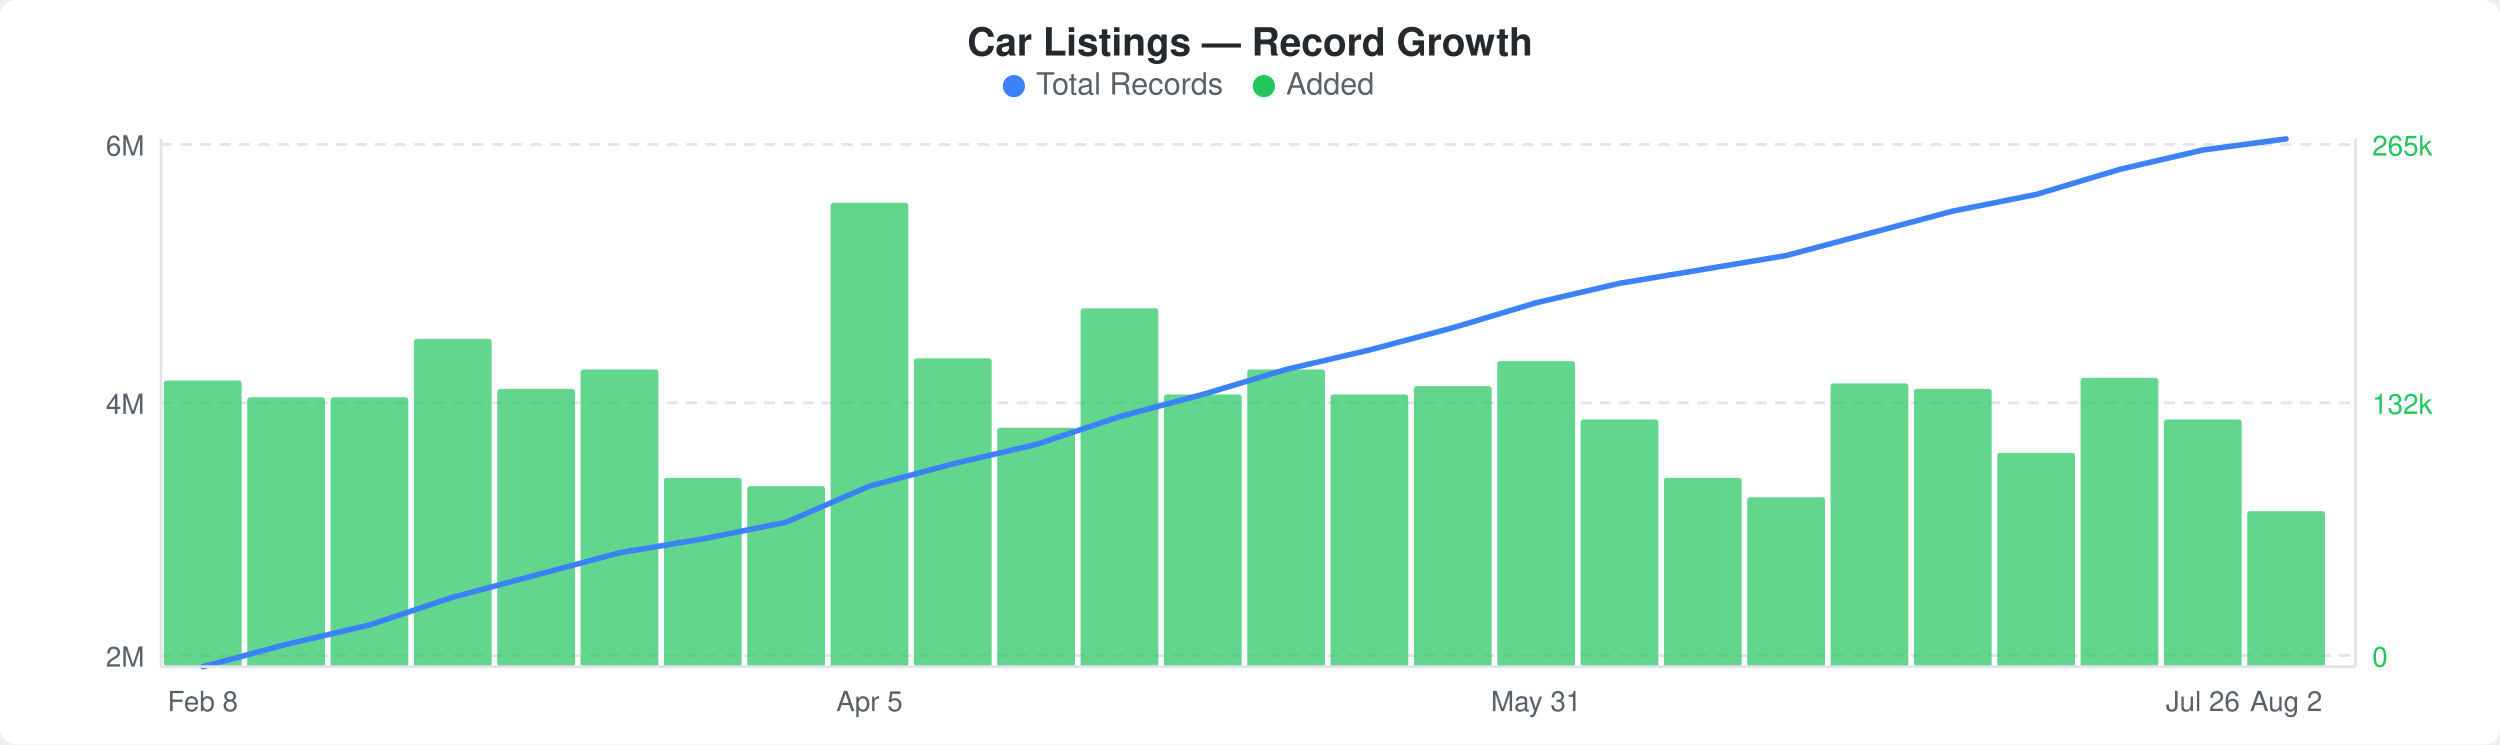
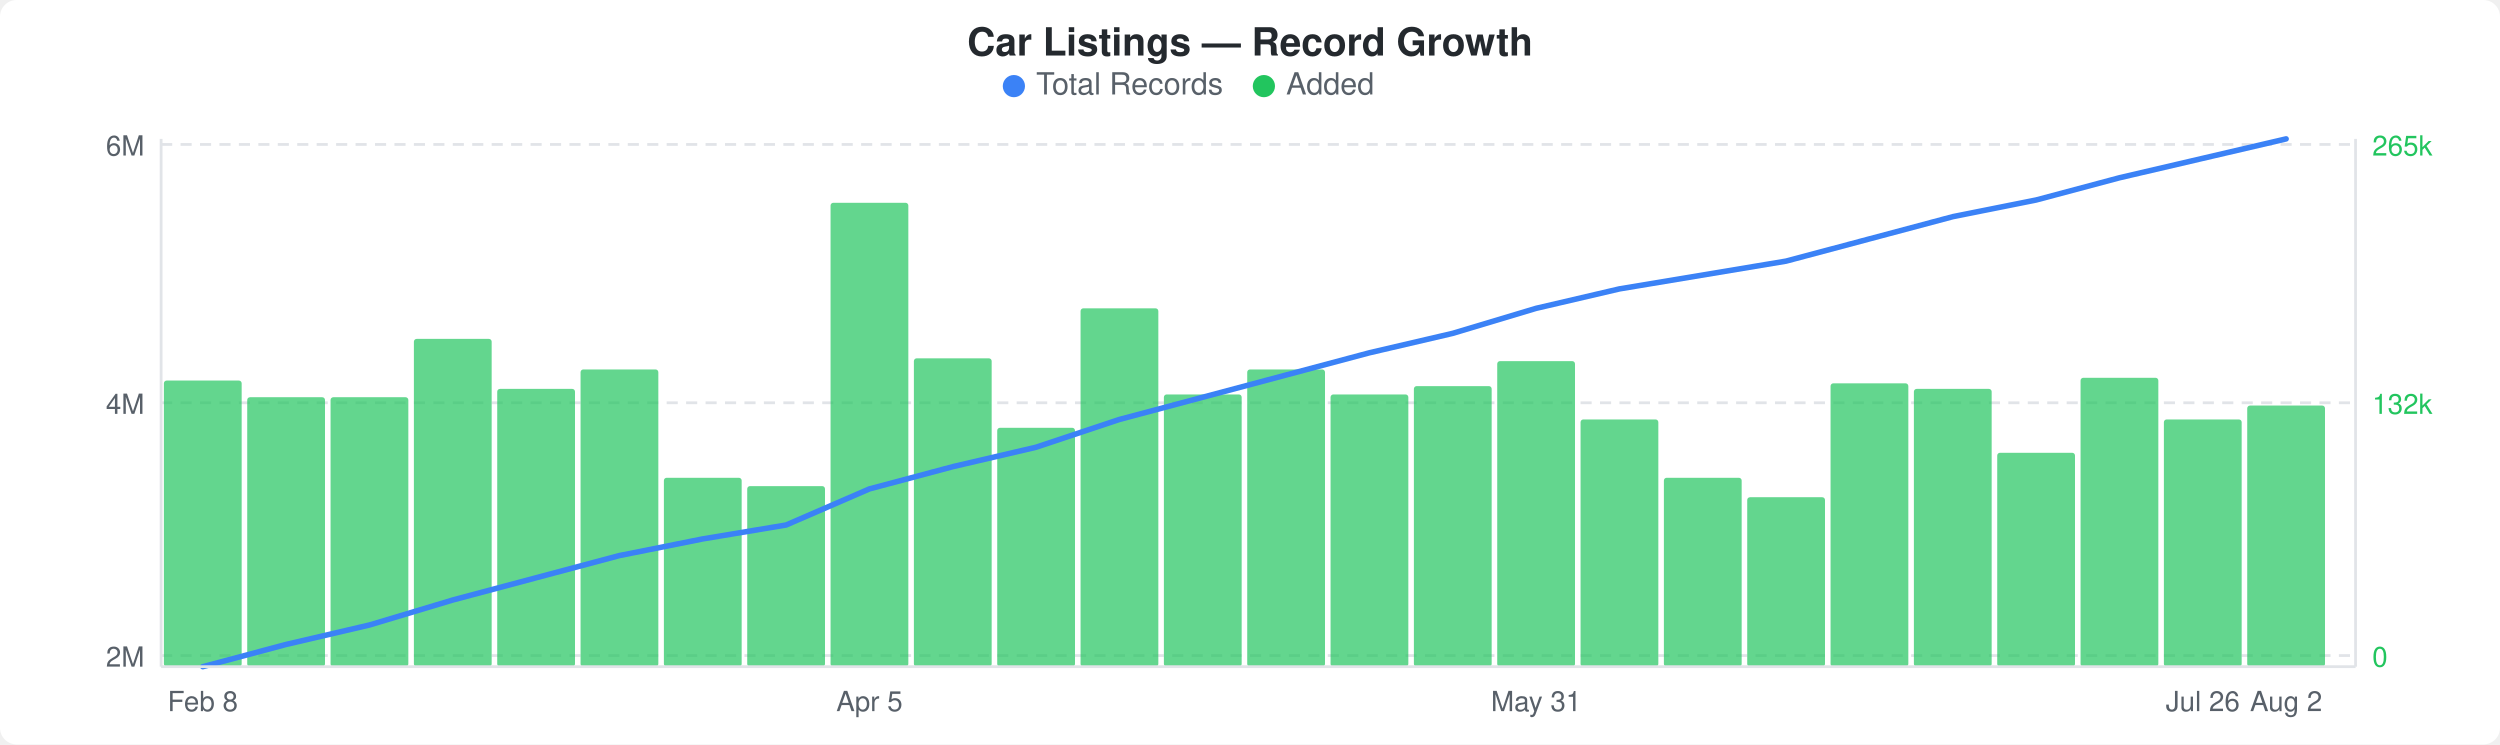
<svg xmlns="http://www.w3.org/2000/svg" width="900" height="268" viewBox="0 0 900 268">
  <rect width="900" height="268" fill="#ffffff" rx="6" ry="6" />
  <text x="450" y="20" text-anchor="middle" font-family="-apple-system, BlinkMacSystemFont, &quot;Segoe UI&quot;, Helvetica, Arial, sans-serif" font-size="14" font-weight="600" fill="#24292e">Car Listings — Record Growth</text>
  <circle cx="365" cy="31" r="4" fill="#3b82f6" />
  <text x="373" y="34" font-family="-apple-system, BlinkMacSystemFont, &quot;Segoe UI&quot;, Helvetica, Arial, sans-serif" font-size="11" fill="#586069">Total Records</text>
  <circle cx="455" cy="31" r="4" fill="#22c55e" />
  <text x="463" y="34" font-family="-apple-system, BlinkMacSystemFont, &quot;Segoe UI&quot;, Helvetica, Arial, sans-serif" font-size="11" fill="#586069">Added</text>
  <line x1="58" y1="52" x2="848" y2="52" stroke="#e1e4e8" stroke-width="1" stroke-dasharray="4,3" />
  <line x1="58" y1="145" x2="848" y2="145" stroke="#e1e4e8" stroke-width="1" stroke-dasharray="4,3" />
  <line x1="58" y1="236" x2="848" y2="236" stroke="#e1e4e8" stroke-width="1" stroke-dasharray="4,3" />
  <rect x="59" y="137" width="28" height="103" rx="1" fill="#22c55eb3" />
  <rect x="89" y="143" width="28" height="97" rx="1" fill="#22c55eb3" />
  <rect x="119" y="143" width="28" height="97" rx="1" fill="#22c55eb3" />
  <rect x="149" y="122" width="28" height="118" rx="1" fill="#22c55eb3" />
  <rect x="179" y="140" width="28" height="100" rx="1" fill="#22c55eb3" />
  <rect x="209" y="133" width="28" height="107" rx="1" fill="#22c55eb3" />
  <rect x="239" y="172" width="28" height="68" rx="1" fill="#22c55eb3" />
  <rect x="269" y="175" width="28" height="65" rx="1" fill="#22c55eb3" />
  <rect x="299" y="73" width="28" height="167" rx="1" fill="#22c55eb3" />
  <rect x="329" y="129" width="28" height="111" rx="1" fill="#22c55eb3" />
  <rect x="359" y="154" width="28" height="86" rx="1" fill="#22c55eb3" />
  <rect x="389" y="111" width="28" height="129" rx="1" fill="#22c55eb3" />
  <rect x="419" y="142" width="28" height="98" rx="1" fill="#22c55eb3" />
  <rect x="449" y="133" width="28" height="107" rx="1" fill="#22c55eb3" />
  <rect x="479" y="142" width="28" height="98" rx="1" fill="#22c55eb3" />
  <rect x="509" y="139" width="28" height="101" rx="1" fill="#22c55eb3" />
  <rect x="539" y="130" width="28" height="110" rx="1" fill="#22c55eb3" />
  <rect x="569" y="151" width="28" height="89" rx="1" fill="#22c55eb3" />
  <rect x="599" y="172" width="28" height="68" rx="1" fill="#22c55eb3" />
  <rect x="629" y="179" width="28" height="61" rx="1" fill="#22c55eb3" />
  <rect x="659" y="138" width="28" height="102" rx="1" fill="#22c55eb3" />
  <rect x="689" y="140" width="28" height="100" rx="1" fill="#22c55eb3" />
  <rect x="719" y="163" width="28" height="77" rx="1" fill="#22c55eb3" />
  <rect x="749" y="136" width="28" height="104" rx="1" fill="#22c55eb3" />
  <rect x="779" y="151" width="28" height="89" rx="1" fill="#22c55eb3" />
-   <rect x="809" y="184" width="28" height="56" rx="1" fill="#22c55eb3" />
-   <polyline points="73,240 103,232 133,225 163,215 193,207 223,199 253,194 283,188 313,175 343,167 373,160 403,150 433,142 463,133 493,126 523,118 553,109 583,102 613,97 643,92 673,84 703,76 733,70 763,61 793,54 823,50" fill="none" stroke="#3b82f6" stroke-width="2" stroke-linejoin="round" stroke-linecap="round" />
+   <rect x="809" y="146" width="28" height="94" rx="1" fill="#22c55eb3" />
+   <polyline points="73,240 103,232 133,225 163,216 193,208 223,200 253,194 283,189 313,176 343,168 373,161 403,151 433,143 463,135 493,127 523,120 553,111 583,104 613,99 643,94 673,86 703,78 733,72 763,64 793,57 823,50" fill="none" stroke="#3b82f6" stroke-width="2" stroke-linejoin="round" stroke-linecap="round" />
  <text x="52" y="56" text-anchor="end" font-family="-apple-system, BlinkMacSystemFont, &quot;Segoe UI&quot;, Helvetica, Arial, sans-serif" font-size="10" fill="#586069">6M</text>
  <text x="52" y="149" text-anchor="end" font-family="-apple-system, BlinkMacSystemFont, &quot;Segoe UI&quot;, Helvetica, Arial, sans-serif" font-size="10" fill="#586069">4M</text>
  <text x="52" y="240" text-anchor="end" font-family="-apple-system, BlinkMacSystemFont, &quot;Segoe UI&quot;, Helvetica, Arial, sans-serif" font-size="10" fill="#586069">2M</text>
  <text x="854" y="56" text-anchor="start" font-family="-apple-system, BlinkMacSystemFont, &quot;Segoe UI&quot;, Helvetica, Arial, sans-serif" font-size="10" fill="#22c55e">265k</text>
  <text x="854" y="149" text-anchor="start" font-family="-apple-system, BlinkMacSystemFont, &quot;Segoe UI&quot;, Helvetica, Arial, sans-serif" font-size="10" fill="#22c55e">132k</text>
  <text x="854" y="240" text-anchor="start" font-family="-apple-system, BlinkMacSystemFont, &quot;Segoe UI&quot;, Helvetica, Arial, sans-serif" font-size="10" fill="#22c55e">0</text>
  <line x1="58" y1="50" x2="58" y2="240" stroke="#e1e4e8" stroke-width="1" />
  <line x1="58" y1="240" x2="848" y2="240" stroke="#e1e4e8" stroke-width="1" />
  <line x1="848" y1="50" x2="848" y2="240" stroke="#e1e4e8" stroke-width="1" />
  <text x="73" y="256" text-anchor="middle" font-family="-apple-system, BlinkMacSystemFont, &quot;Segoe UI&quot;, Helvetica, Arial, sans-serif" font-size="10" fill="#586069">Feb 8</text>
  <text x="313" y="256" text-anchor="middle" font-family="-apple-system, BlinkMacSystemFont, &quot;Segoe UI&quot;, Helvetica, Arial, sans-serif" font-size="10" fill="#586069">Apr 5</text>
  <text x="553" y="256" text-anchor="middle" font-family="-apple-system, BlinkMacSystemFont, &quot;Segoe UI&quot;, Helvetica, Arial, sans-serif" font-size="10" fill="#586069">May 31</text>
  <text x="793" y="256" text-anchor="middle" font-family="-apple-system, BlinkMacSystemFont, &quot;Segoe UI&quot;, Helvetica, Arial, sans-serif" font-size="10" fill="#586069">Jul 26</text>
  <text x="823" y="256" text-anchor="middle" font-family="-apple-system, BlinkMacSystemFont, &quot;Segoe UI&quot;, Helvetica, Arial, sans-serif" font-size="10" fill="#586069">Aug 2</text>
</svg>
